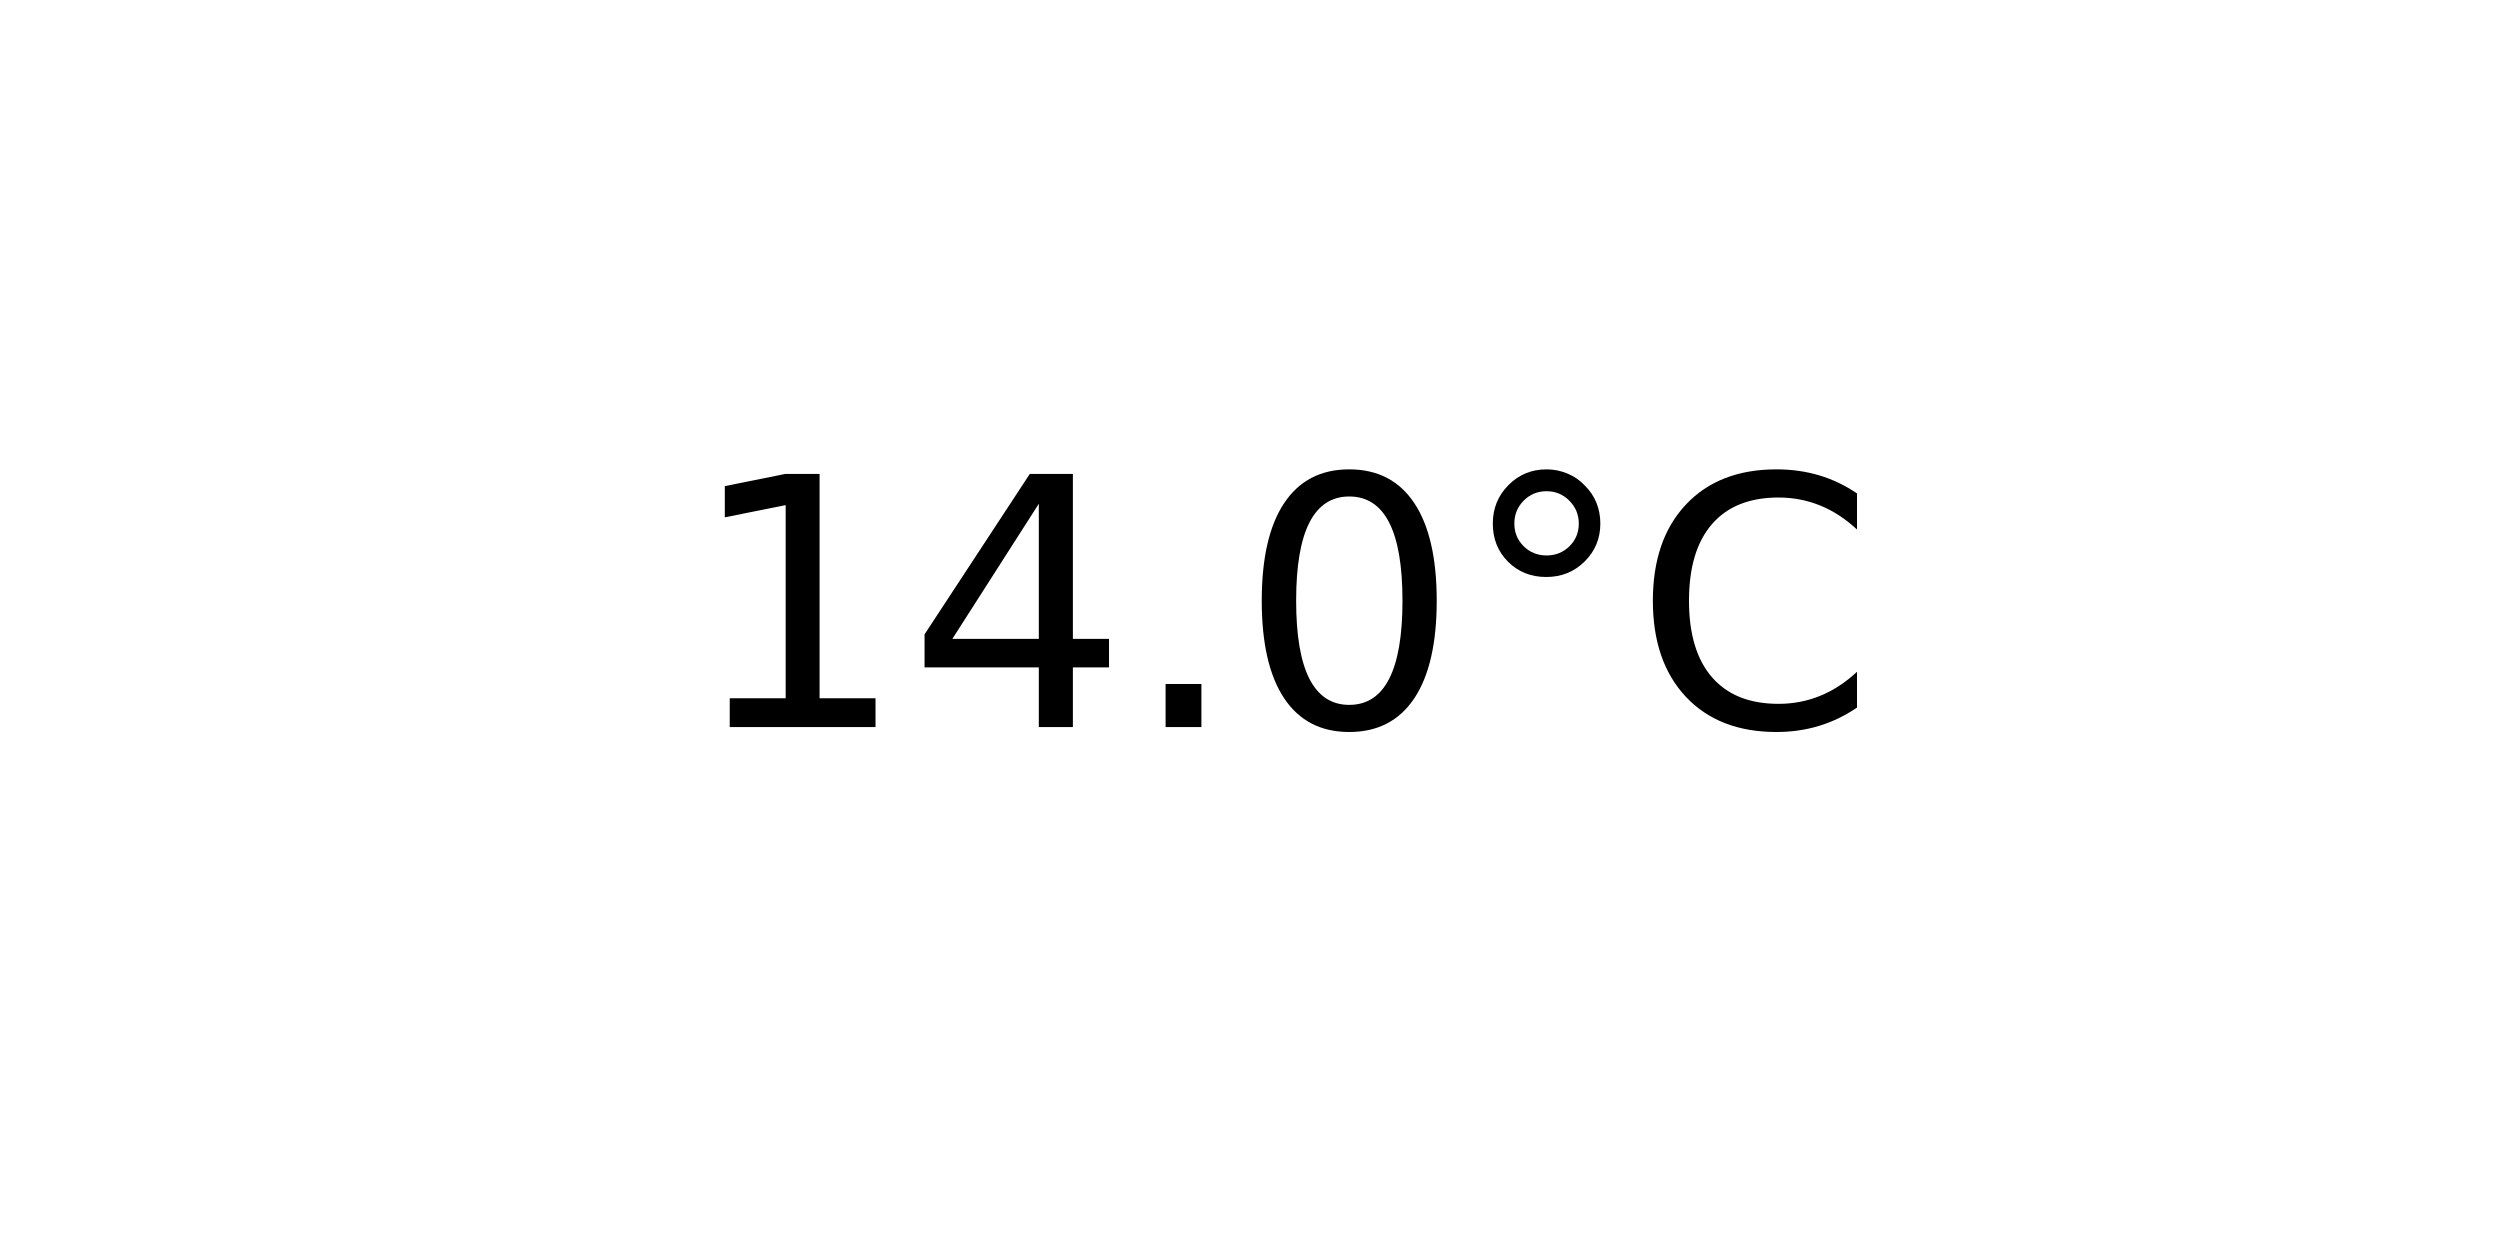
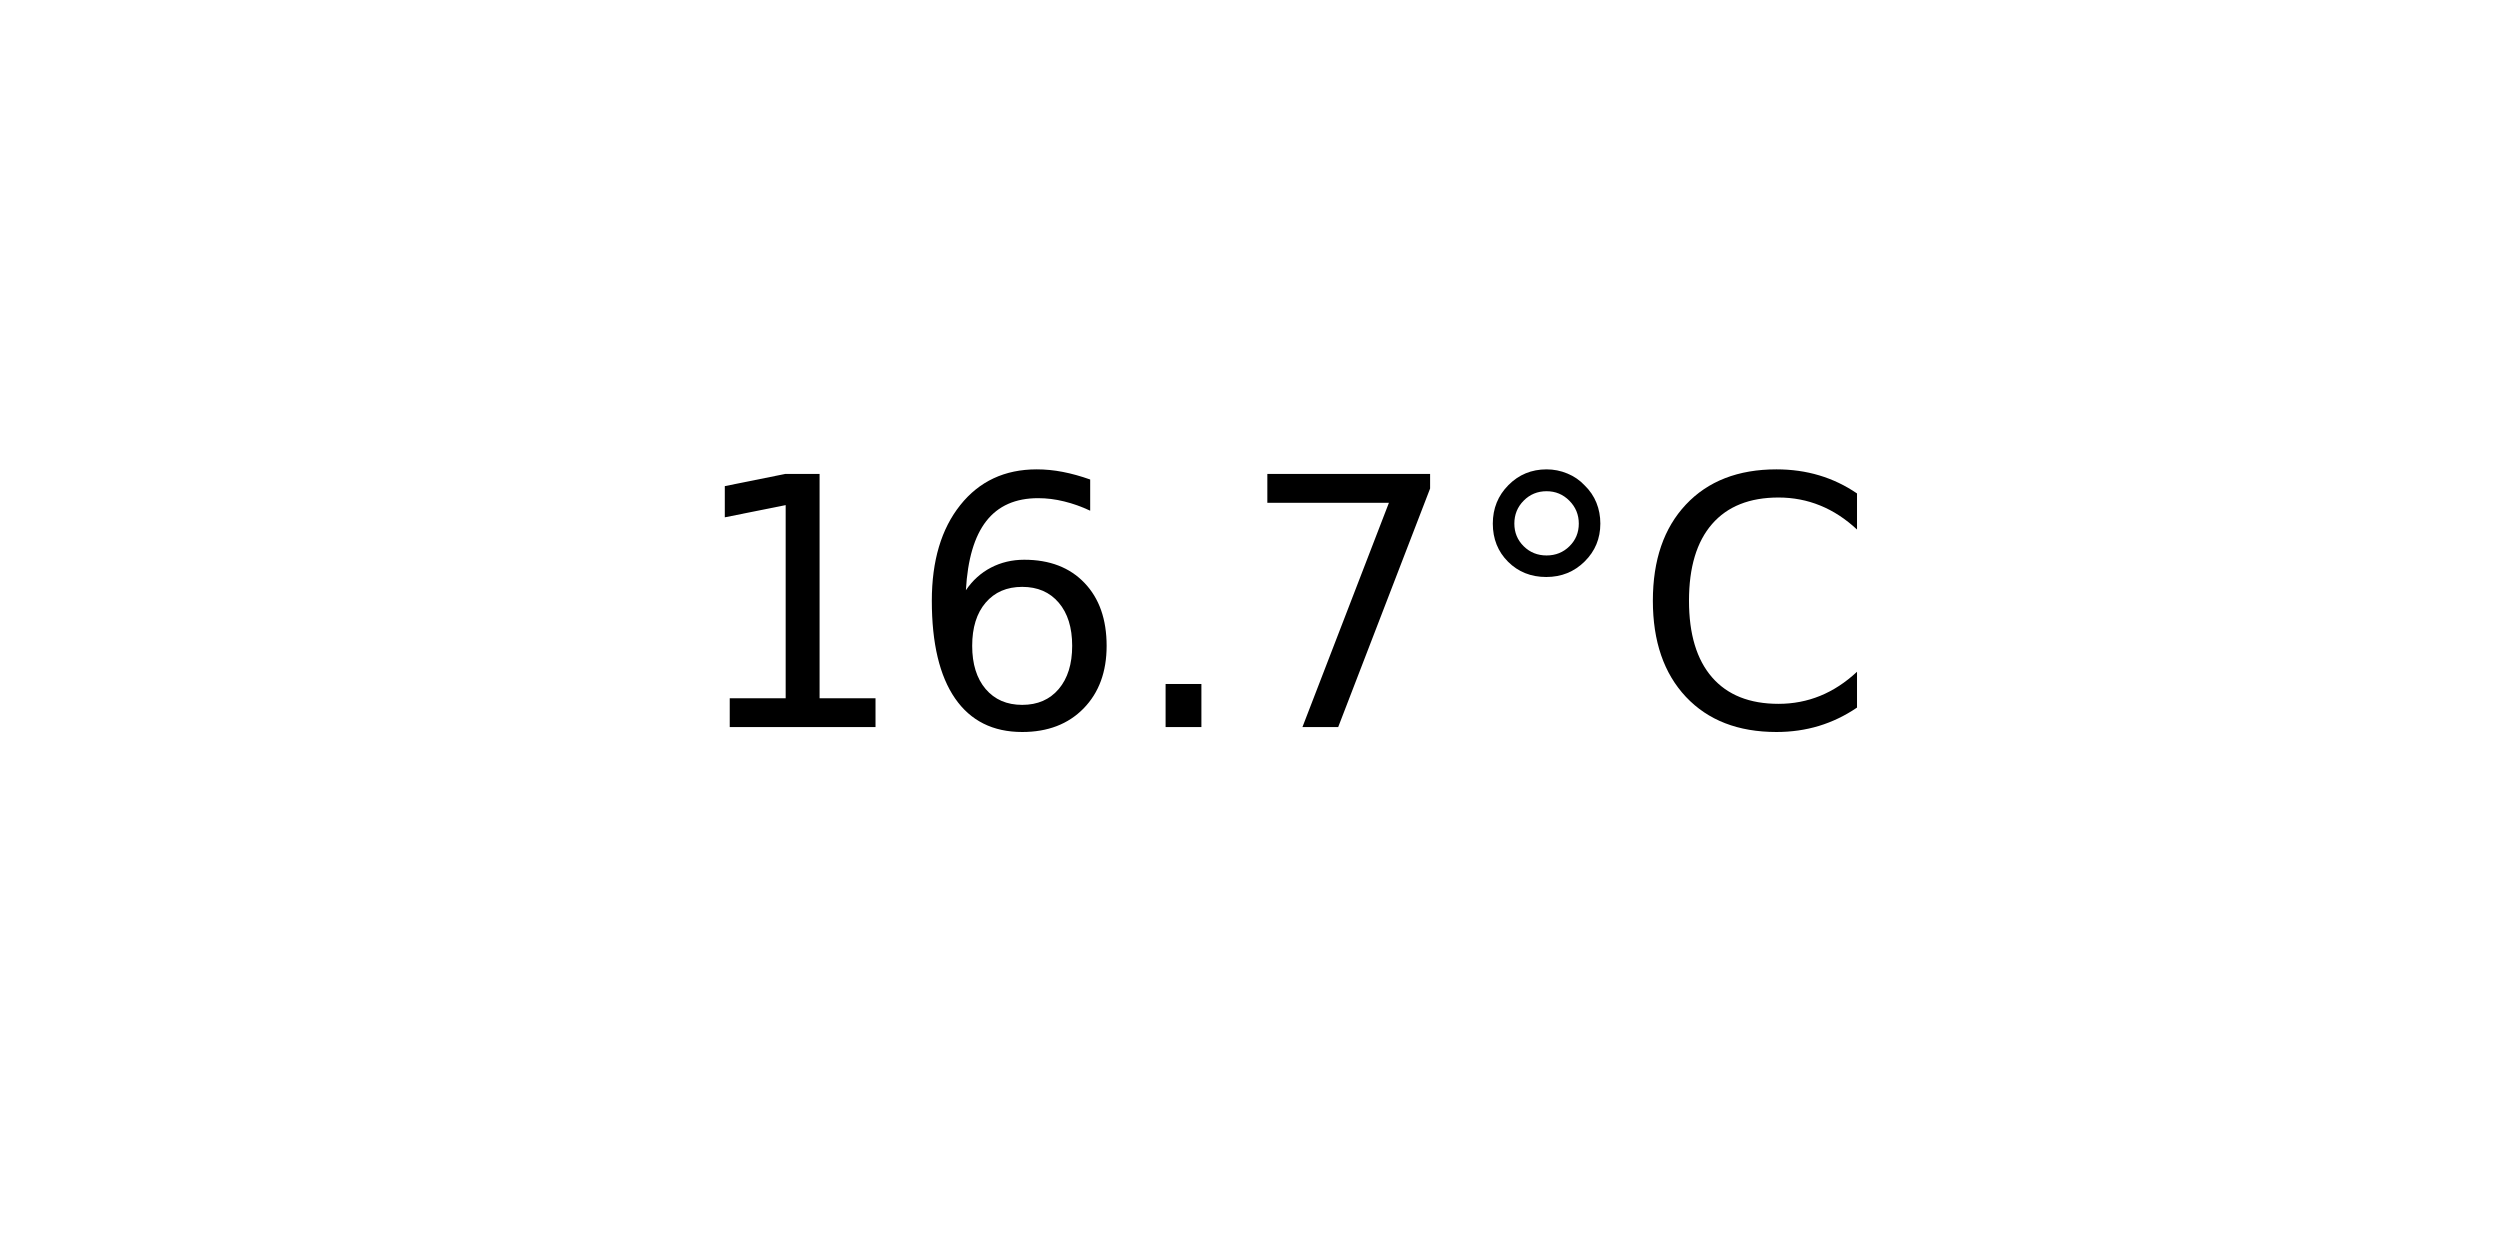
<svg xmlns="http://www.w3.org/2000/svg" xmlns:xlink="http://www.w3.org/1999/xlink" width="72pt" height="36pt" viewBox="0 0 72 36" version="1.1">
  <defs>
    <style type="text/css">*{stroke-linejoin: round; stroke-linecap: butt}</style>
  </defs>
  <g id="figure_1">
    <g id="axes_1">
      <g id="text_1">
        <g transform="translate(19.77578 20.93937) scale(0.1 -0.1)">
          <defs>
            <path id="DejaVuSans-31" d="M 794 531  L 1825 531  L 1825 4091  L 703 3866  L 703 4441  L 1819 4666  L 2450 4666  L 2450 531  L 3481 531  L 3481 0  L 794 0  L 794 531  z " transform="scale(0.015625)" />
-             <path id="DejaVuSans-34" d="M 2419 4116  L 825 1625  L 2419 1625  L 2419 4116  z M 2253 4666  L 3047 4666  L 3047 1625  L 3713 1625  L 3713 1100  L 3047 1100  L 3047 0  L 2419 0  L 2419 1100  L 313 1100  L 313 1709  L 2253 4666  z " transform="scale(0.015625)" />
+             <path id="DejaVuSans-36" d="M 2113 2584  Q 1688 2584 1439 2293  Q 1191 2003 1191 1497  Q 1191 994 1439 701  Q 1688 409 2113 409  Q 2538 409 2786 701  Q 3034 994 3034 1497  Q 3034 2003 2786 2293  Q 2538 2584 2113 2584  z M 3366 4563  L 3366 3988  Q 3128 4100 2886 4159  Q 2644 4219 2406 4219  Q 1781 4219 1451 3797  Q 1122 3375 1075 2522  Q 1259 2794 1537 2939  Q 1816 3084 2150 3084  Q 2853 3084 3261 2657  Q 3669 2231 3669 1497  Q 3669 778 3244 343  Q 2819 -91 2113 -91  Q 1303 -91 875 529  Q 447 1150 447 2328  Q 447 3434 972 4092  Q 1497 4750 2381 4750  Q 2619 4750 2861 4703  Q 3103 4656 3366 4563  z " transform="scale(0.015625)" />
            <path id="DejaVuSans-2e" d="M 684 794  L 1344 794  L 1344 0  L 684 0  L 684 794  z " transform="scale(0.015625)" />
-             <path id="DejaVuSans-30" d="M 2034 4250  Q 1547 4250 1301 3770  Q 1056 3291 1056 2328  Q 1056 1369 1301 889  Q 1547 409 2034 409  Q 2525 409 2770 889  Q 3016 1369 3016 2328  Q 3016 3291 2770 3770  Q 2525 4250 2034 4250  z M 2034 4750  Q 2819 4750 3233 4129  Q 3647 3509 3647 2328  Q 3647 1150 3233 529  Q 2819 -91 2034 -91  Q 1250 -91 836 529  Q 422 1150 422 2328  Q 422 3509 836 4129  Q 1250 4750 2034 4750  z " transform="scale(0.015625)" />
+             <path id="DejaVuSans-37" d="M 525 4666  L 3525 4666  L 3525 4397  L 1831 0  L 1172 0  L 2766 4134  L 525 4134  L 525 4666  z " transform="scale(0.015625)" />
            <path id="DejaVuSans-b0" d="M 1600 4347  Q 1350 4347 1178 4173  Q 1006 4000 1006 3750  Q 1006 3503 1178 3333  Q 1350 3163 1600 3163  Q 1850 3163 2022 3333  Q 2194 3503 2194 3750  Q 2194 3997 2020 4172  Q 1847 4347 1600 4347  z M 1600 4750  Q 1800 4750 1984 4673  Q 2169 4597 2303 4453  Q 2447 4313 2519 4134  Q 2591 3956 2591 3750  Q 2591 3338 2302 3052  Q 2013 2766 1594 2766  Q 1172 2766 890 3047  Q 609 3328 609 3750  Q 609 4169 896 4459  Q 1184 4750 1600 4750  z " transform="scale(0.015625)" />
            <path id="DejaVuSans-43" d="M 4122 4306  L 4122 3641  Q 3803 3938 3442 4084  Q 3081 4231 2675 4231  Q 1875 4231 1450 3742  Q 1025 3253 1025 2328  Q 1025 1406 1450 917  Q 1875 428 2675 428  Q 3081 428 3442 575  Q 3803 722 4122 1019  L 4122 359  Q 3791 134 3420 21  Q 3050 -91 2638 -91  Q 1578 -91 968 557  Q 359 1206 359 2328  Q 359 3453 968 4101  Q 1578 4750 2638 4750  Q 3056 4750 3426 4639  Q 3797 4528 4122 4306  z " transform="scale(0.015625)" />
          </defs>
          <use xlink:href="#DejaVuSans-31" />
-           <use xlink:href="#DejaVuSans-34" x="63.623" />
+           <use xlink:href="#DejaVuSans-36" x="63.623" />
          <use xlink:href="#DejaVuSans-2e" x="127.246" />
-           <use xlink:href="#DejaVuSans-30" x="159.033" />
+           <use xlink:href="#DejaVuSans-37" x="159.033" />
          <use xlink:href="#DejaVuSans-b0" x="222.656" />
          <use xlink:href="#DejaVuSans-43" x="272.656" />
        </g>
      </g>
    </g>
  </g>
</svg>
